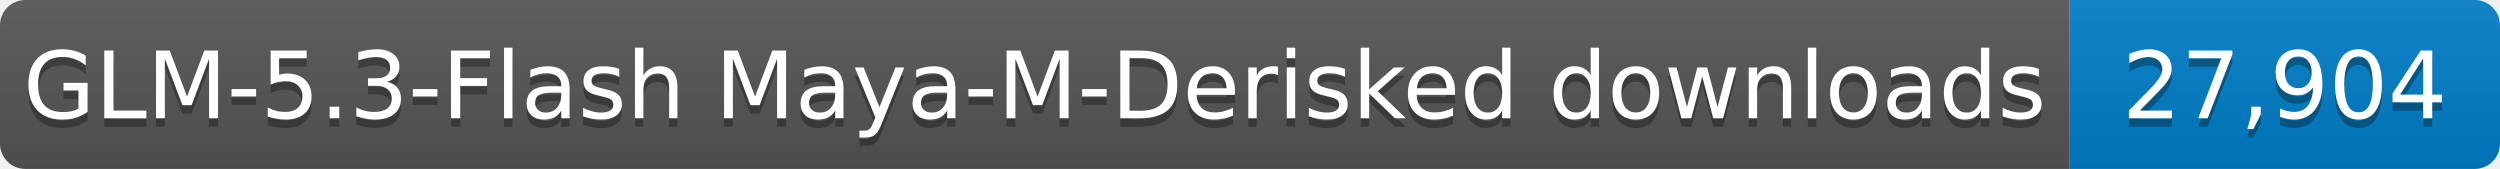
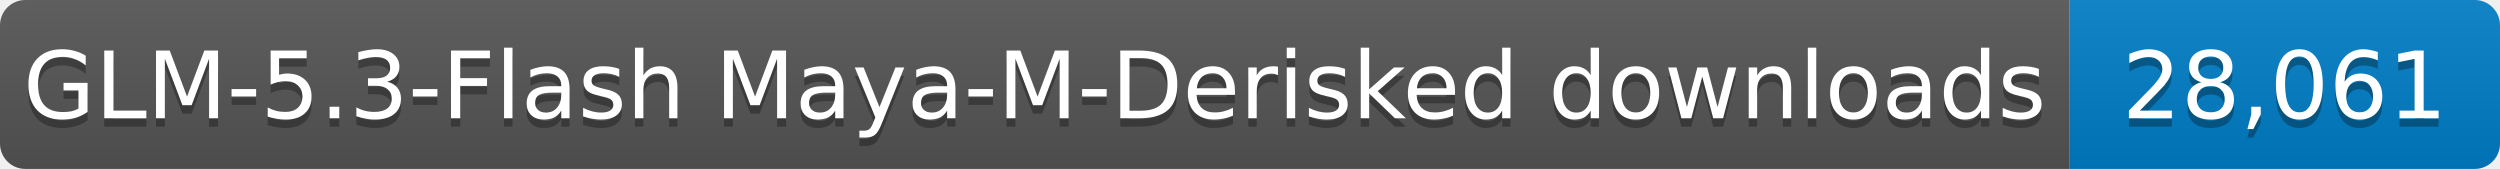
- <svg xmlns="http://www.w3.org/2000/svg" width="296" height="20" role="img" aria-label="GLM-5.3-Flash Maya-M-Derisked downloads: 27,904">
+ <svg xmlns="http://www.w3.org/2000/svg" width="296" height="20" role="img" aria-label="GLM-5.3-Flash Maya-M-Derisked downloads: 28,061">
  <linearGradient id="s" x2="0" y2="100%">
    <stop offset="0" stop-color="#bbb" stop-opacity=".1" />
    <stop offset="1" stop-opacity=".1" />
  </linearGradient>
  <clipPath id="r">
    <rect width="296" height="20" rx="3" fill="#fff" />
  </clipPath>
  <g clip-path="url(#r)">
    <rect width="245" height="20" fill="#555" />
    <rect x="245" width="51" height="20" fill="#007ec6" />
    <rect width="296" height="20" fill="url(#s)" />
  </g>
  <g fill="#fff" text-anchor="middle" font-family="Verdana,Geneva,DejaVu Sans,sans-serif" font-size="11">
    <text x="122.5" y="15" fill="#010101" fill-opacity=".3" textLength="235" lengthAdjust="spacingAndGlyphs">GLM-5.3-Flash Maya-M-Derisked downloads</text>
    <text x="122.5" y="14" textLength="235" lengthAdjust="spacingAndGlyphs">GLM-5.3-Flash Maya-M-Derisked downloads</text>
-     <text x="270.5" y="15" fill="#010101" fill-opacity=".3" textLength="41" lengthAdjust="spacingAndGlyphs">27,904</text>
-     <text x="270.5" y="14" textLength="41" lengthAdjust="spacingAndGlyphs">27,904</text>
+     <text x="270.5" y="15" fill="#010101" fill-opacity=".3" textLength="41" lengthAdjust="spacingAndGlyphs">28,061</text>
+     <text x="270.5" y="14" textLength="41" lengthAdjust="spacingAndGlyphs">28,061</text>
  </g>
</svg>
